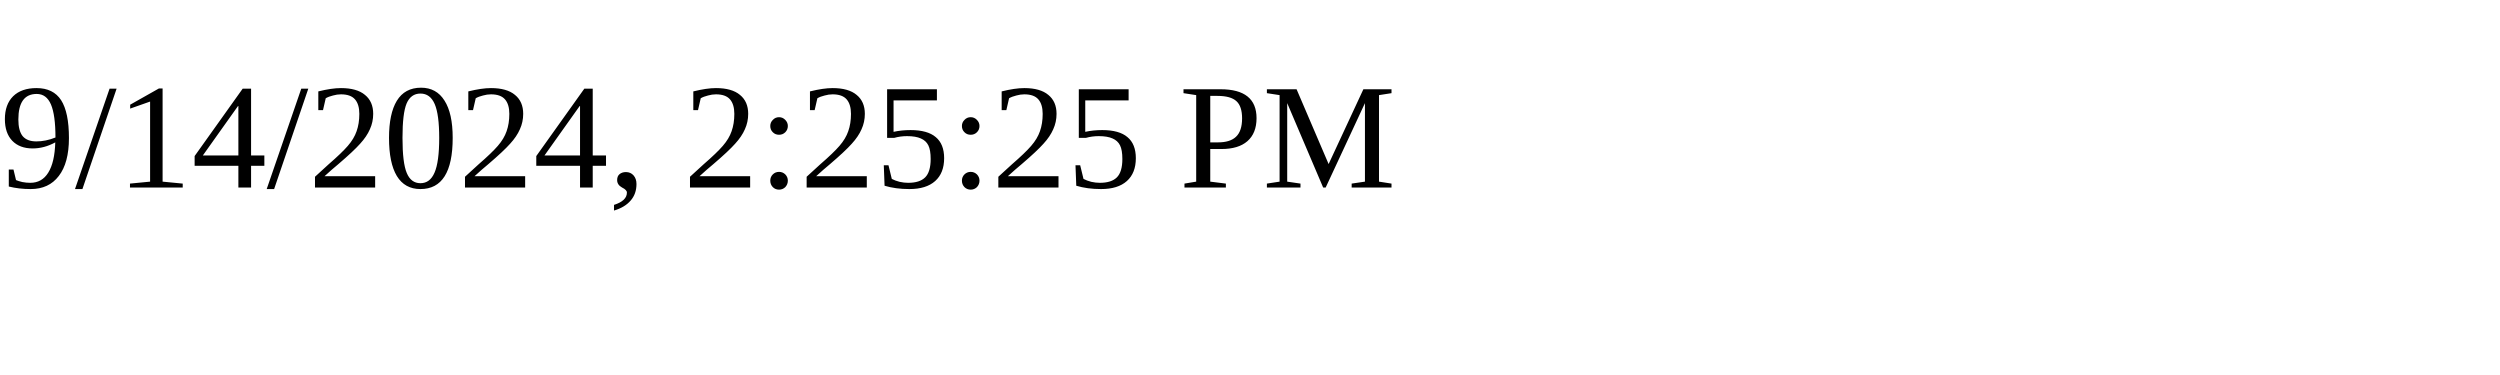
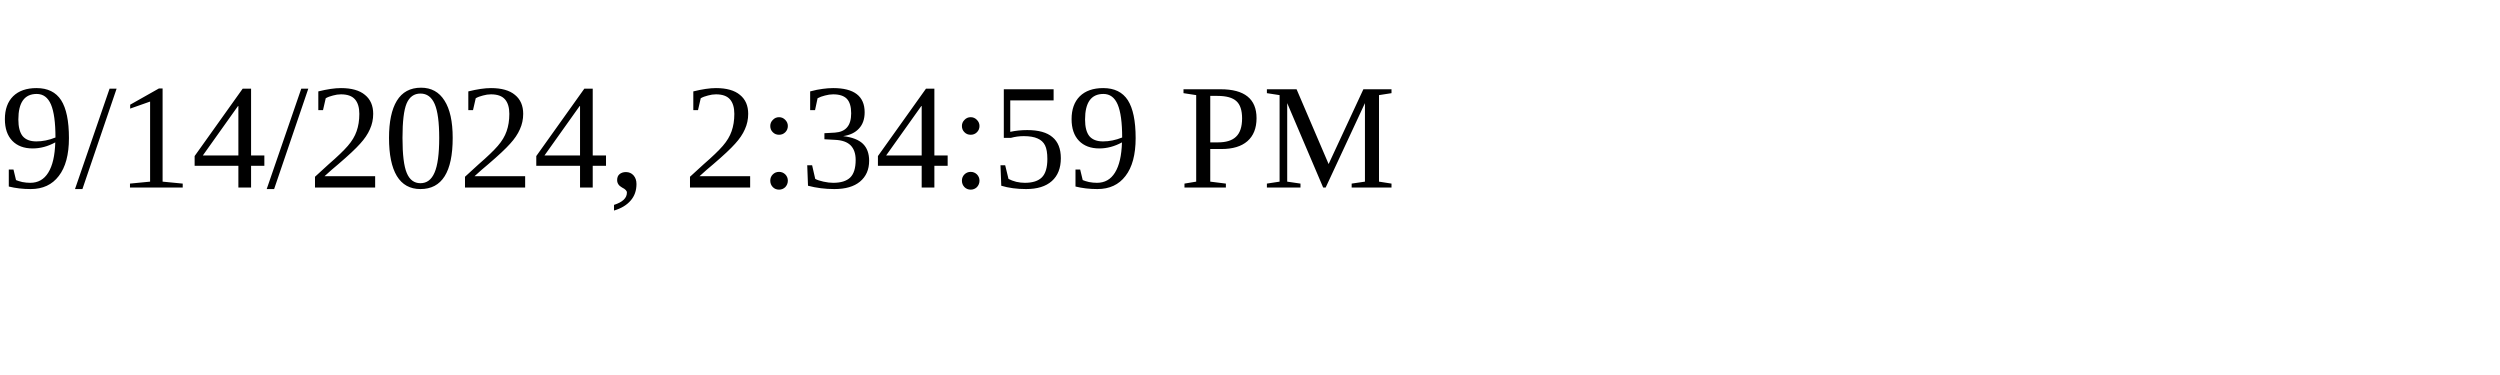
<svg xmlns="http://www.w3.org/2000/svg" height="30" width="200">
-   <text x="0" y="15">9/14/2024, 2:25:25 PM</text>
+   <text x="0" y="15">9/14/2024, 2:34:59 PM</text>
</svg>
